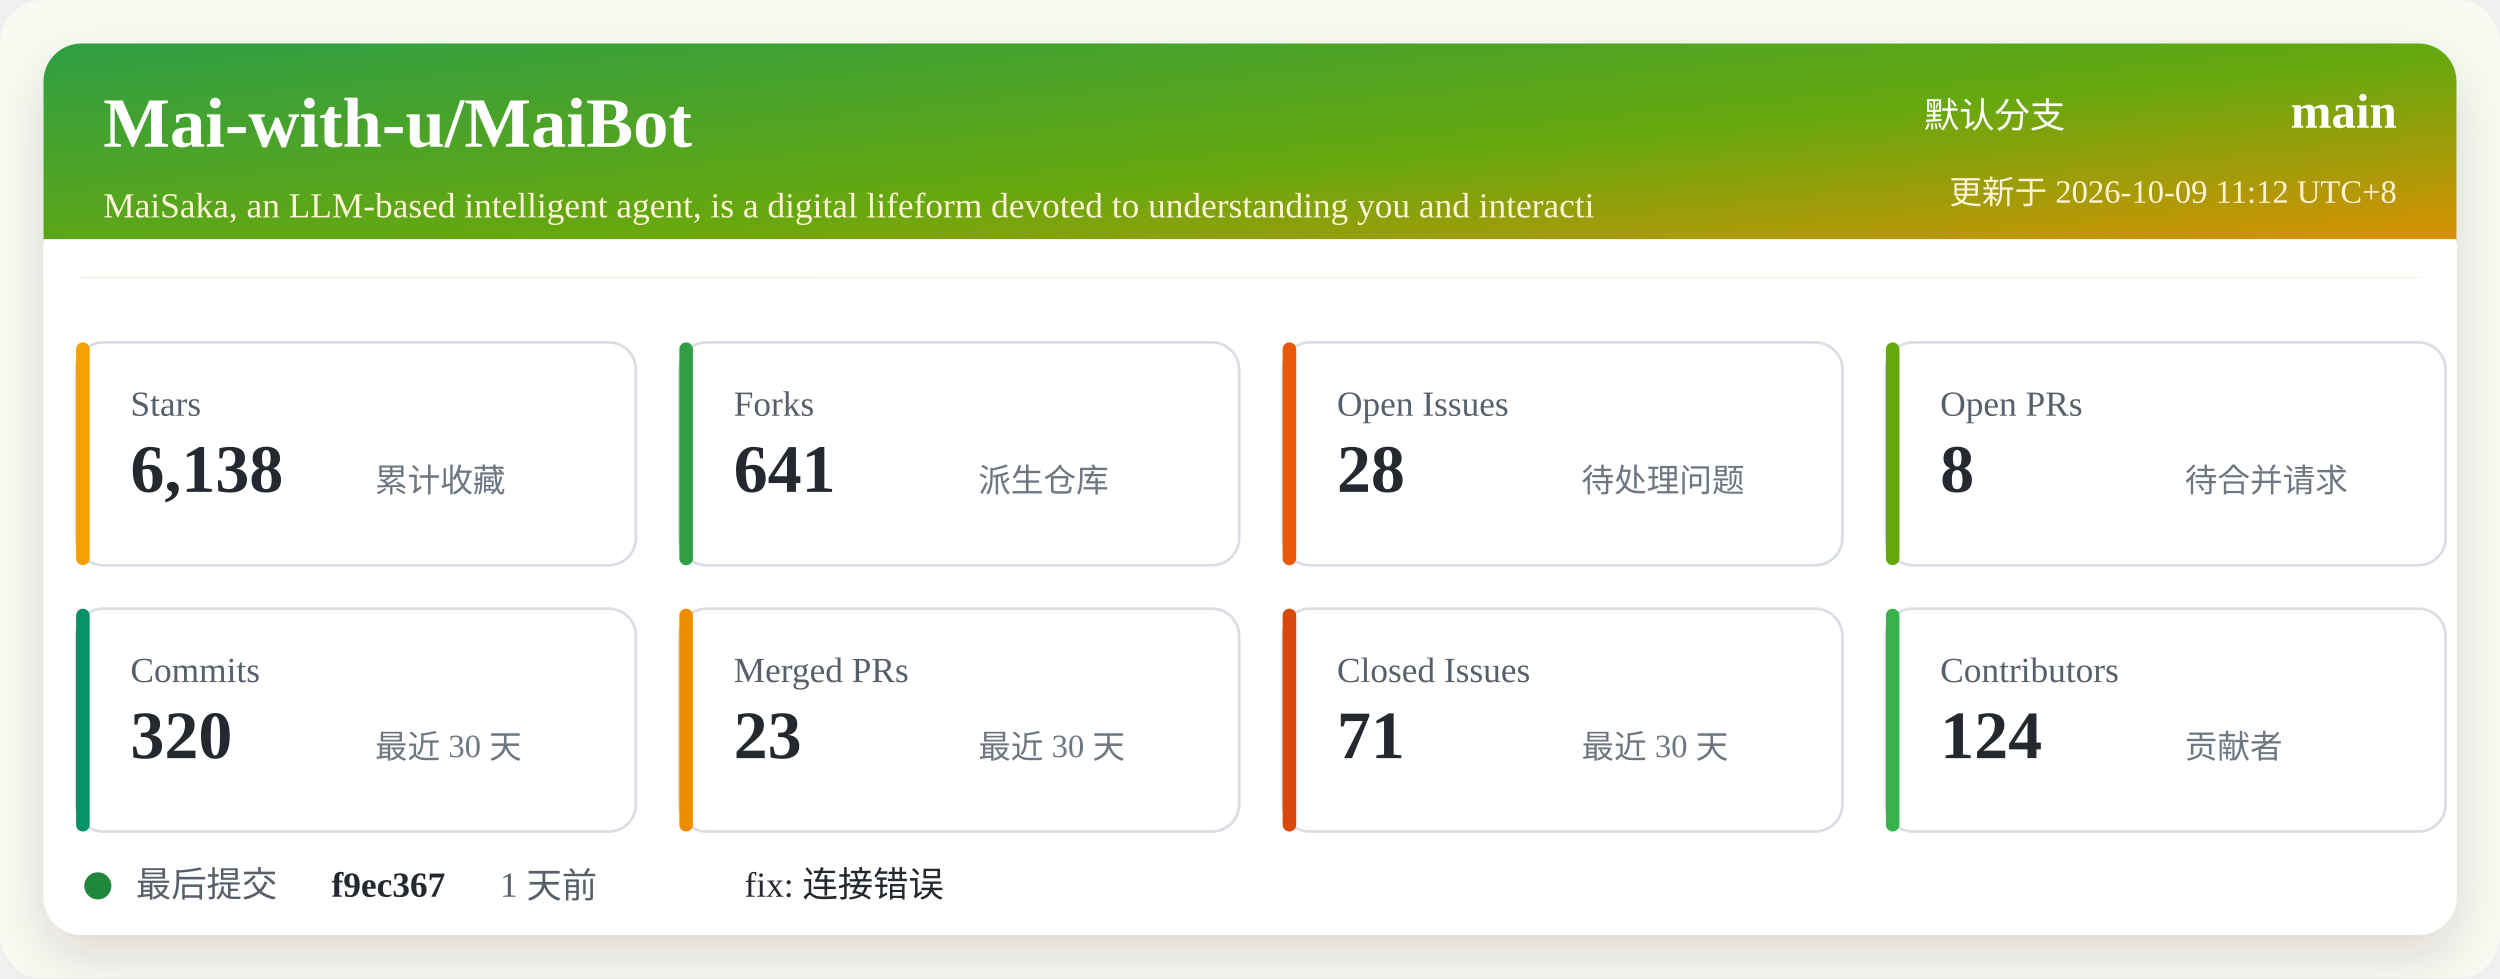
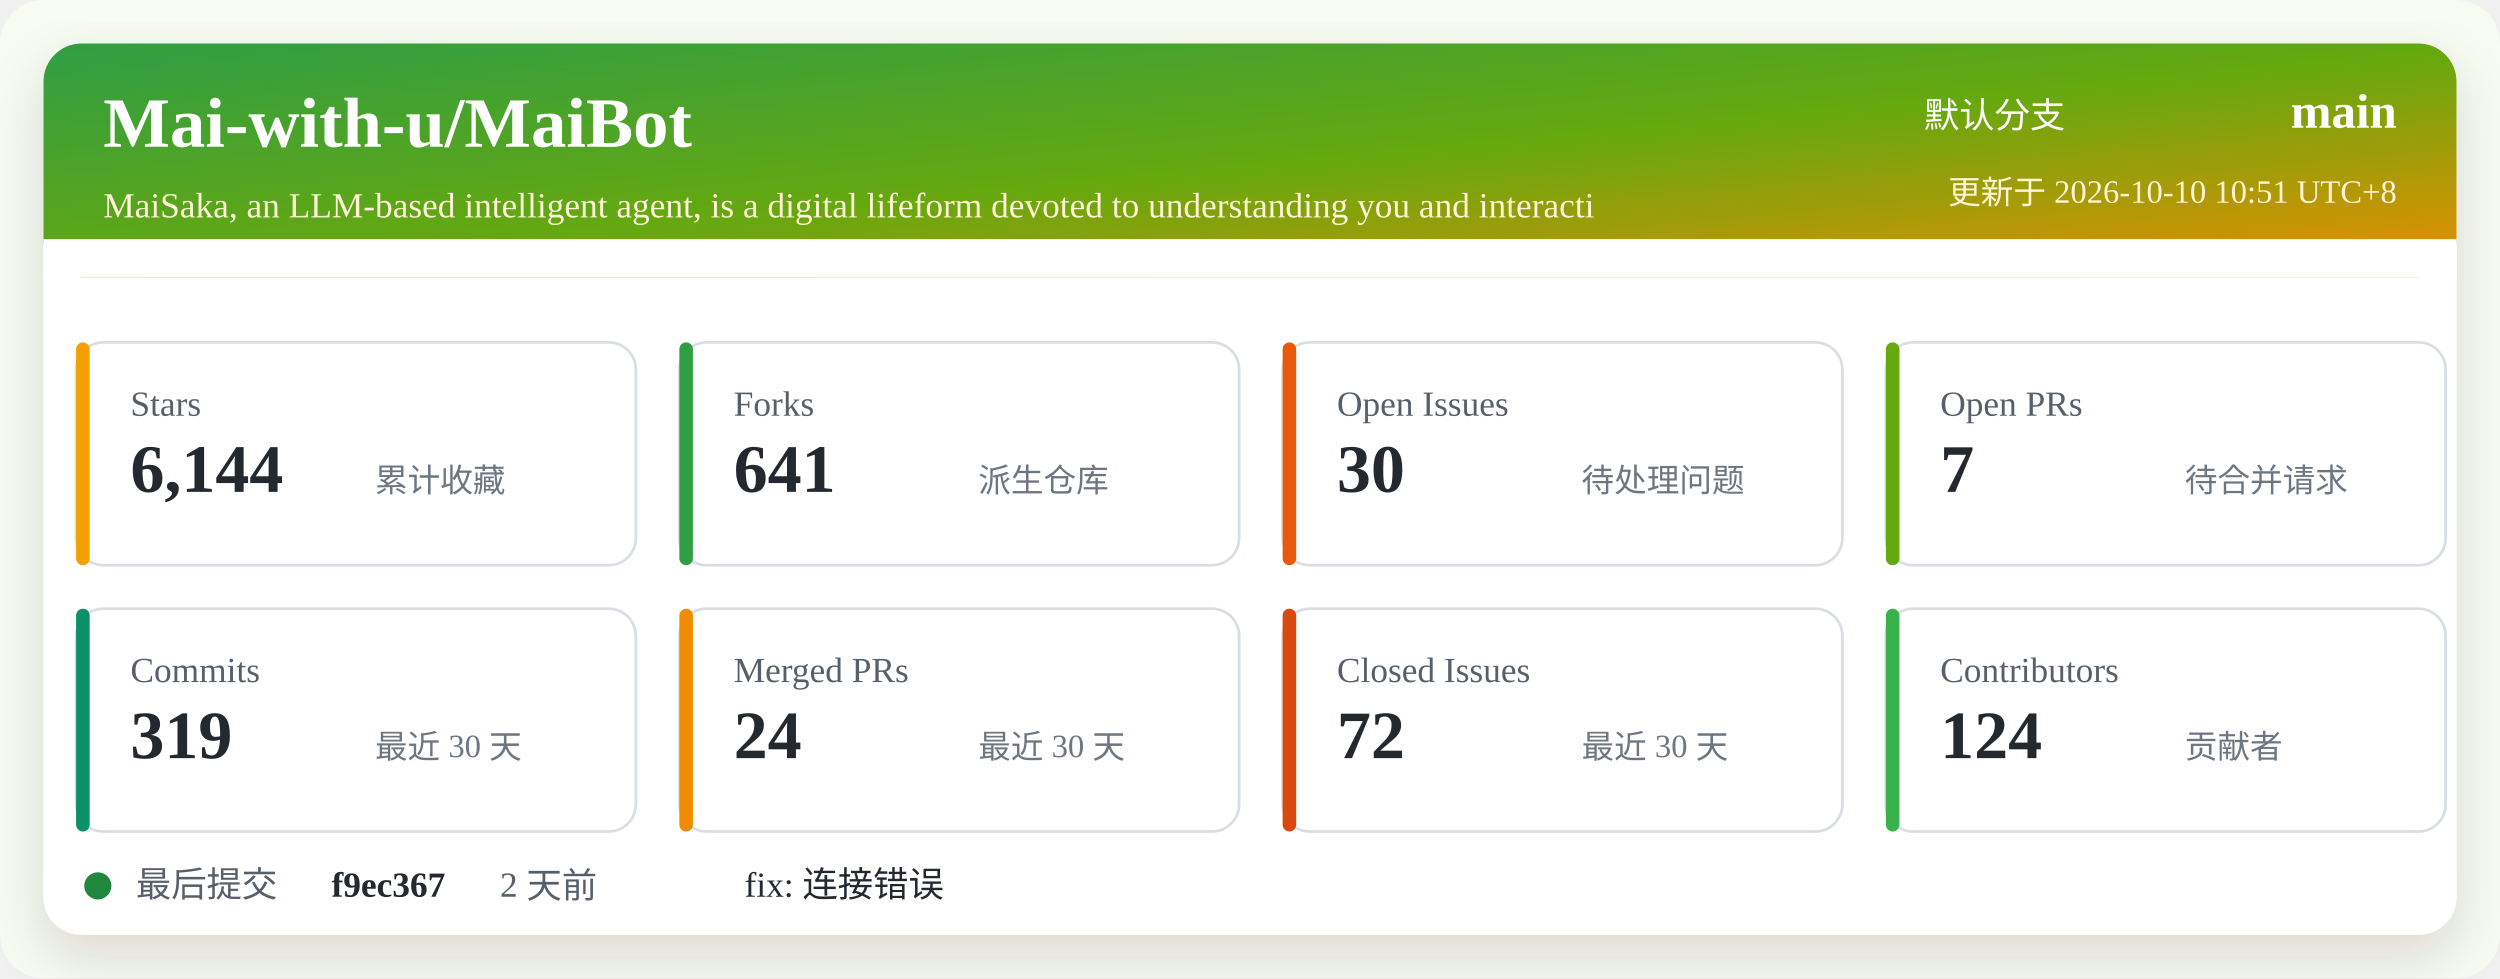
<svg xmlns="http://www.w3.org/2000/svg" width="920" height="360" viewBox="0 0 920 360" role="img" aria-labelledby="title desc">
  <defs>
    <linearGradient id="header" x1="0" x2="1" y1="0" y2="1">
      <stop offset="0%" stop-color="#2f9e44" />
      <stop offset="52%" stop-color="#66a80f" />
      <stop offset="100%" stop-color="#f08c00" />
    </linearGradient>
    <filter id="shadow" x="-5%" y="-5%" width="110%" height="110%">
      <feDropShadow dx="0" dy="8" stdDeviation="10" flood-color="#2b2318" flood-opacity="0.14" />
    </filter>
  </defs>
  <rect width="920" height="360" rx="16" fill="#f7fbf2" />
  <rect x="16" y="16" width="888" height="328" rx="14" fill="#ffffff" filter="url(#shadow)" />
  <rect x="16" y="16" width="888" height="86" rx="14" fill="url(#header)" />
  <path d="M16 88 H904 V102 H16 Z" fill="#ffffff" />
  <text x="38" y="54" fill="#ffffff" font-size="26" font-weight="700">Mai-with-u/MaiBot</text>
  <text x="38" y="80" fill="#fff4d6" font-size="13">MaiSaka, an LLM-based intelligent agent, is a digital lifeform devoted to understanding you and interacti</text>
  <text x="760" y="47" fill="#ffffff" font-size="13" text-anchor="end">默认分支</text>
  <text x="882" y="47" fill="#ffffff" font-size="18" font-weight="700" text-anchor="end">main</text>
-   <text x="882" y="75" fill="#fff4d6" font-size="12" text-anchor="end">更新于 2026-10-09 11:12 UTC+8</text>
+   <text x="882" y="75" fill="#fff4d6" font-size="12" text-anchor="end">更新于 2026-10-10 10:51 UTC+8</text>
  <g transform="translate(28 126)">
    <rect width="206" height="82" rx="10" fill="#ffffff" stroke="#d8dee4" />
    <rect x="0" y="0" width="5" height="82" rx="2.5" fill="#f59f00" />
    <text x="20" y="27" fill="#57606a" font-size="13">Stars</text>
-     <text x="20" y="55" fill="#24292f" font-size="25" font-weight="700">6,138</text>
+     <text x="20" y="55" fill="#24292f" font-size="25" font-weight="700">6,144</text>
    <text x="110" y="55" fill="#6e7781" font-size="12">累计收藏</text>
  </g>
  <g transform="translate(250 126)">
    <rect width="206" height="82" rx="10" fill="#ffffff" stroke="#d8dee4" />
    <rect x="0" y="0" width="5" height="82" rx="2.5" fill="#2f9e44" />
    <text x="20" y="27" fill="#57606a" font-size="13">Forks</text>
    <text x="20" y="55" fill="#24292f" font-size="25" font-weight="700">641</text>
    <text x="110" y="55" fill="#6e7781" font-size="12">派生仓库</text>
  </g>
  <g transform="translate(472 126)">
    <rect width="206" height="82" rx="10" fill="#ffffff" stroke="#d8dee4" />
    <rect x="0" y="0" width="5" height="82" rx="2.5" fill="#e8590c" />
    <text x="20" y="27" fill="#57606a" font-size="13">Open Issues</text>
-     <text x="20" y="55" fill="#24292f" font-size="25" font-weight="700">28</text>
+     <text x="20" y="55" fill="#24292f" font-size="25" font-weight="700">30</text>
    <text x="110" y="55" fill="#6e7781" font-size="12">待处理问题</text>
  </g>
  <g transform="translate(694 126)">
    <rect width="206" height="82" rx="10" fill="#ffffff" stroke="#d8dee4" />
    <rect x="0" y="0" width="5" height="82" rx="2.5" fill="#66a80f" />
    <text x="20" y="27" fill="#57606a" font-size="13">Open PRs</text>
-     <text x="20" y="55" fill="#24292f" font-size="25" font-weight="700">8</text>
+     <text x="20" y="55" fill="#24292f" font-size="25" font-weight="700">7</text>
    <text x="110" y="55" fill="#6e7781" font-size="12">待合并请求</text>
  </g>
  <g transform="translate(28 224)">
    <rect width="206" height="82" rx="10" fill="#ffffff" stroke="#d8dee4" />
    <rect x="0" y="0" width="5" height="82" rx="2.5" fill="#099268" />
    <text x="20" y="27" fill="#57606a" font-size="13">Commits</text>
-     <text x="20" y="55" fill="#24292f" font-size="25" font-weight="700">320</text>
+     <text x="20" y="55" fill="#24292f" font-size="25" font-weight="700">319</text>
    <text x="110" y="55" fill="#6e7781" font-size="12">最近 30 天</text>
  </g>
  <g transform="translate(250 224)">
    <rect width="206" height="82" rx="10" fill="#ffffff" stroke="#d8dee4" />
    <rect x="0" y="0" width="5" height="82" rx="2.5" fill="#f08c00" />
    <text x="20" y="27" fill="#57606a" font-size="13">Merged PRs</text>
-     <text x="20" y="55" fill="#24292f" font-size="25" font-weight="700">23</text>
+     <text x="20" y="55" fill="#24292f" font-size="25" font-weight="700">24</text>
    <text x="110" y="55" fill="#6e7781" font-size="12">最近 30 天</text>
  </g>
  <g transform="translate(472 224)">
    <rect width="206" height="82" rx="10" fill="#ffffff" stroke="#d8dee4" />
    <rect x="0" y="0" width="5" height="82" rx="2.5" fill="#d9480f" />
    <text x="20" y="27" fill="#57606a" font-size="13">Closed Issues</text>
-     <text x="20" y="55" fill="#24292f" font-size="25" font-weight="700">71</text>
+     <text x="20" y="55" fill="#24292f" font-size="25" font-weight="700">72</text>
    <text x="110" y="55" fill="#6e7781" font-size="12">最近 30 天</text>
  </g>
  <g transform="translate(694 224)">
    <rect width="206" height="82" rx="10" fill="#ffffff" stroke="#d8dee4" />
    <rect x="0" y="0" width="5" height="82" rx="2.5" fill="#37b24d" />
    <text x="20" y="27" fill="#57606a" font-size="13">Contributors</text>
    <text x="20" y="55" fill="#24292f" font-size="25" font-weight="700">124</text>
    <text x="110" y="55" fill="#6e7781" font-size="12">贡献者</text>
  </g>
  <g transform="translate(28 318)">
    <circle cx="8" cy="8" r="5" fill="#1f883d" />
    <text x="22" y="12" fill="#57606a" font-size="13">最后提交</text>
    <text x="94" y="12" fill="#24292f" font-size="13" font-weight="700">f9ec367</text>
-     <text x="156" y="12" fill="#57606a" font-size="13">1 天前</text>
+     <text x="156" y="12" fill="#57606a" font-size="13">2 天前</text>
    <text x="246" y="12" fill="#24292f" font-size="13">fix: 连接错误</text>
  </g>
</svg>
